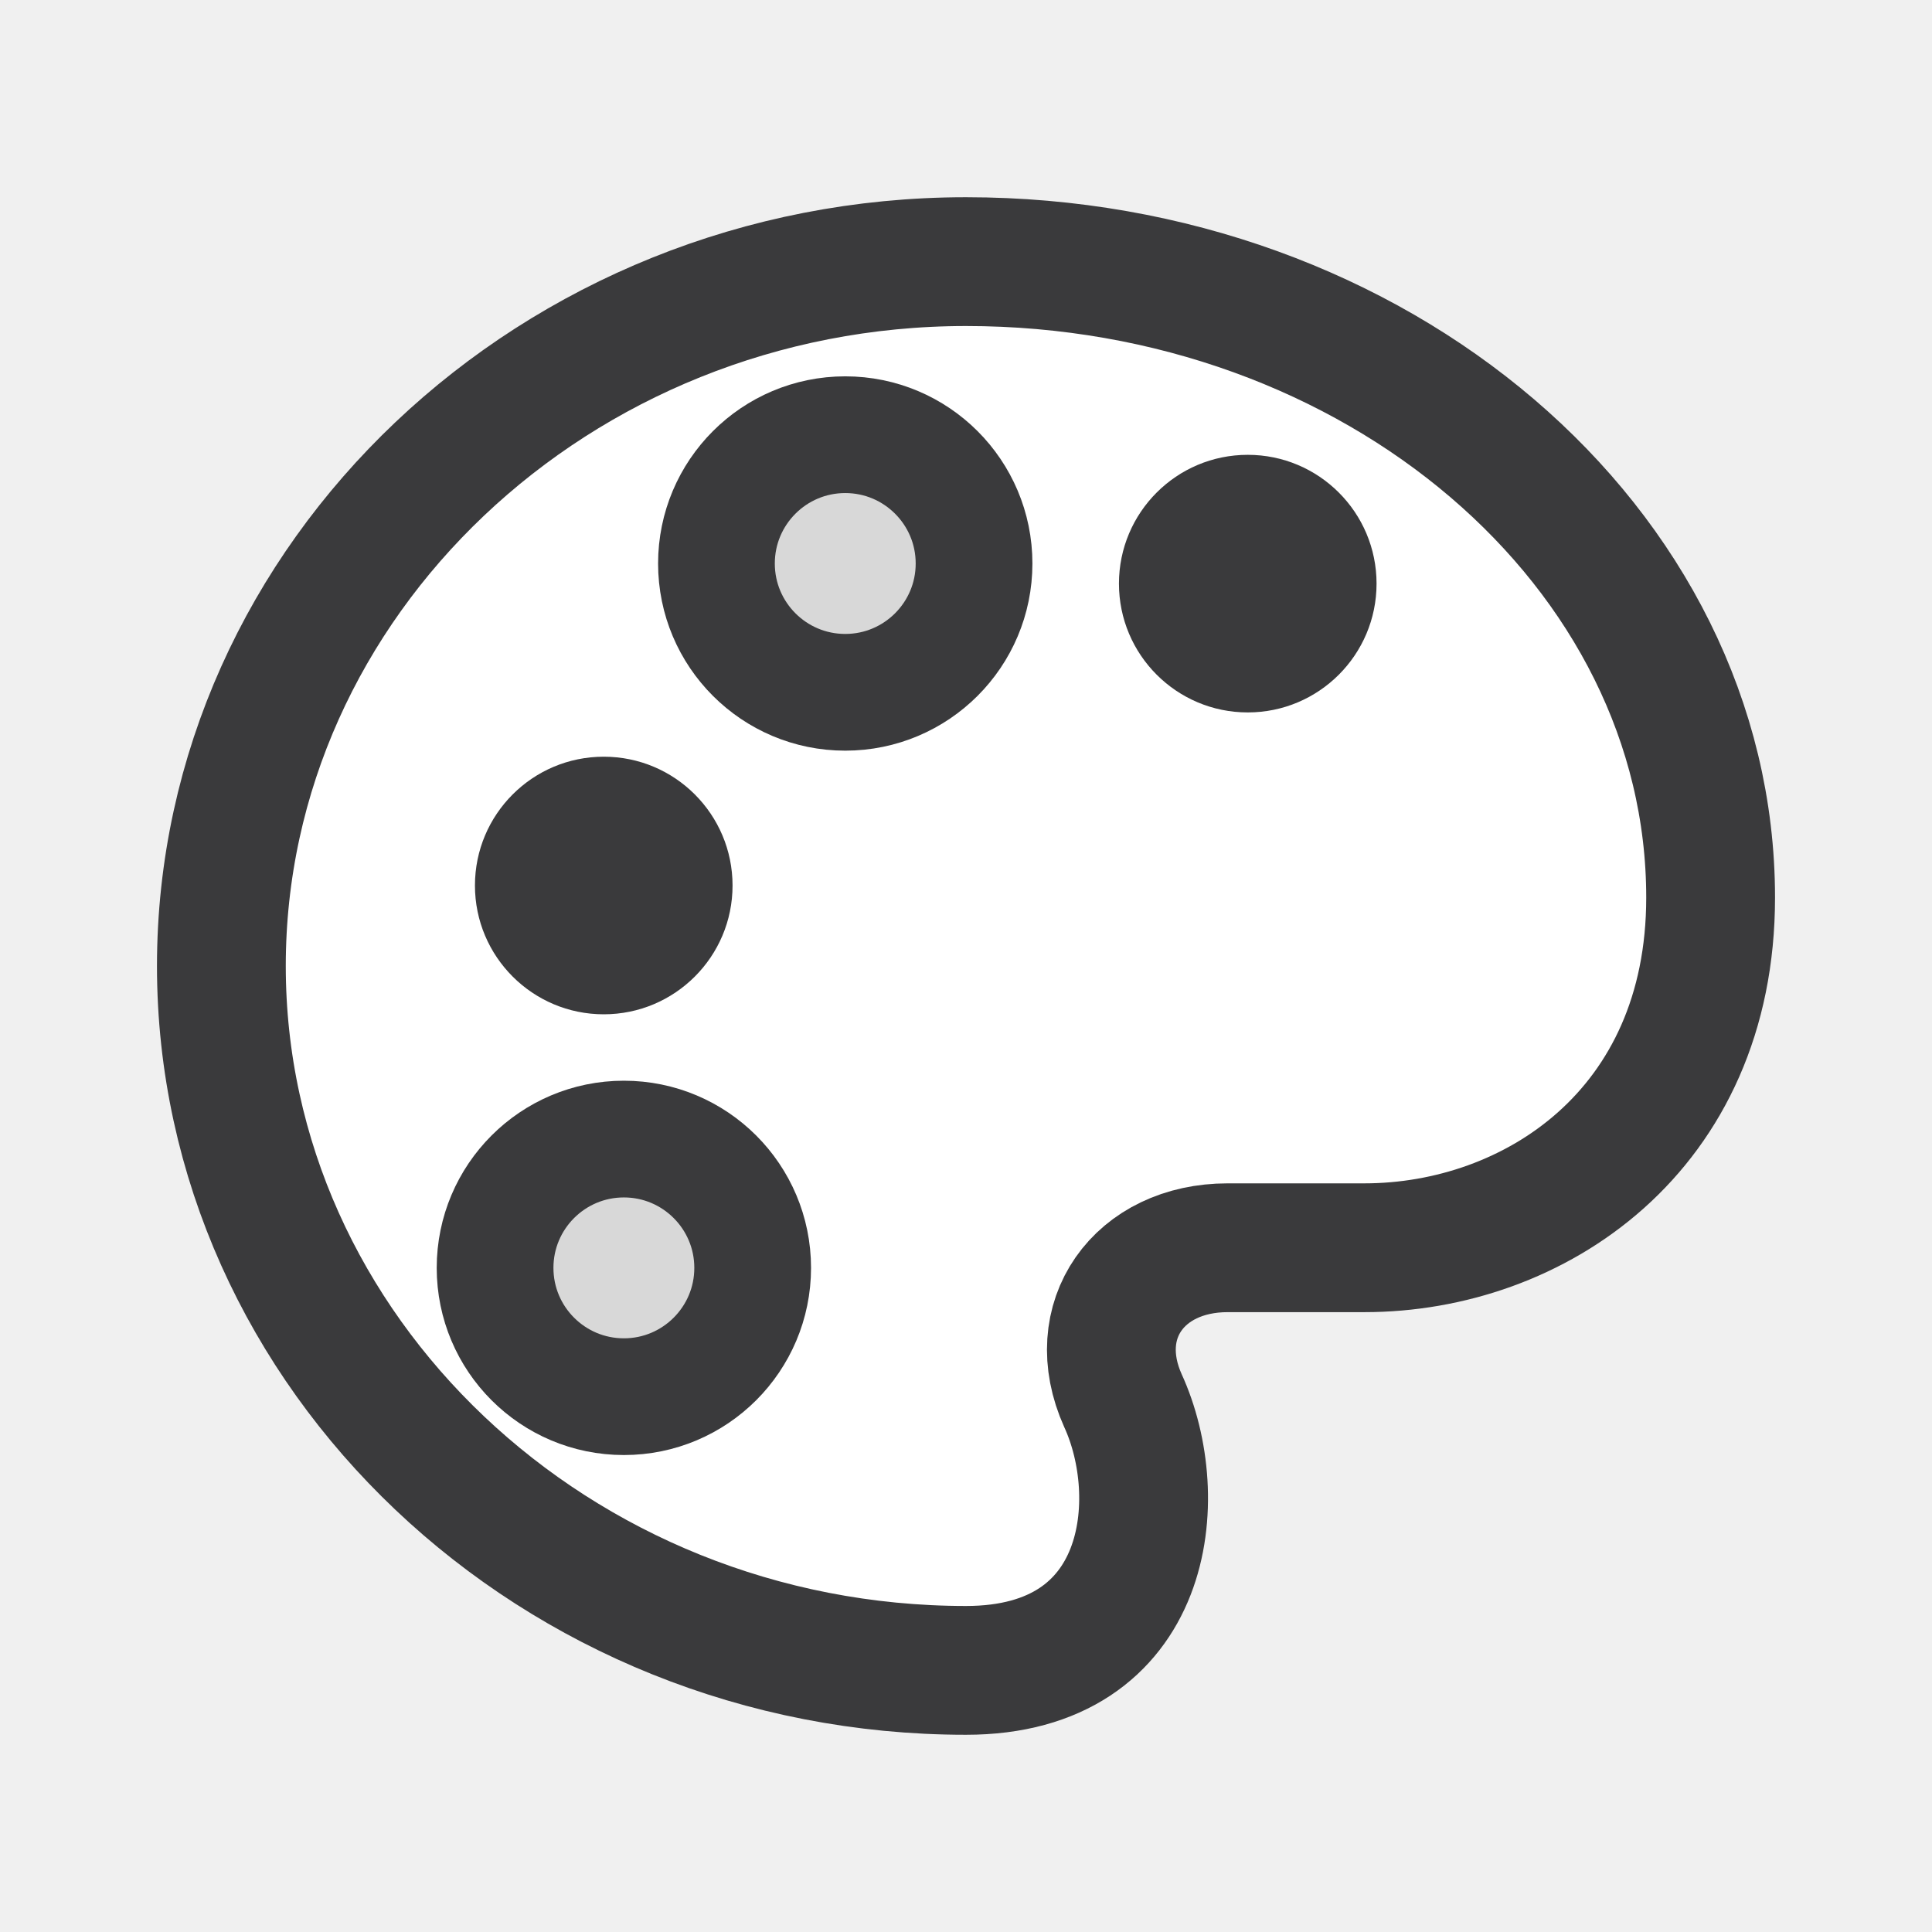
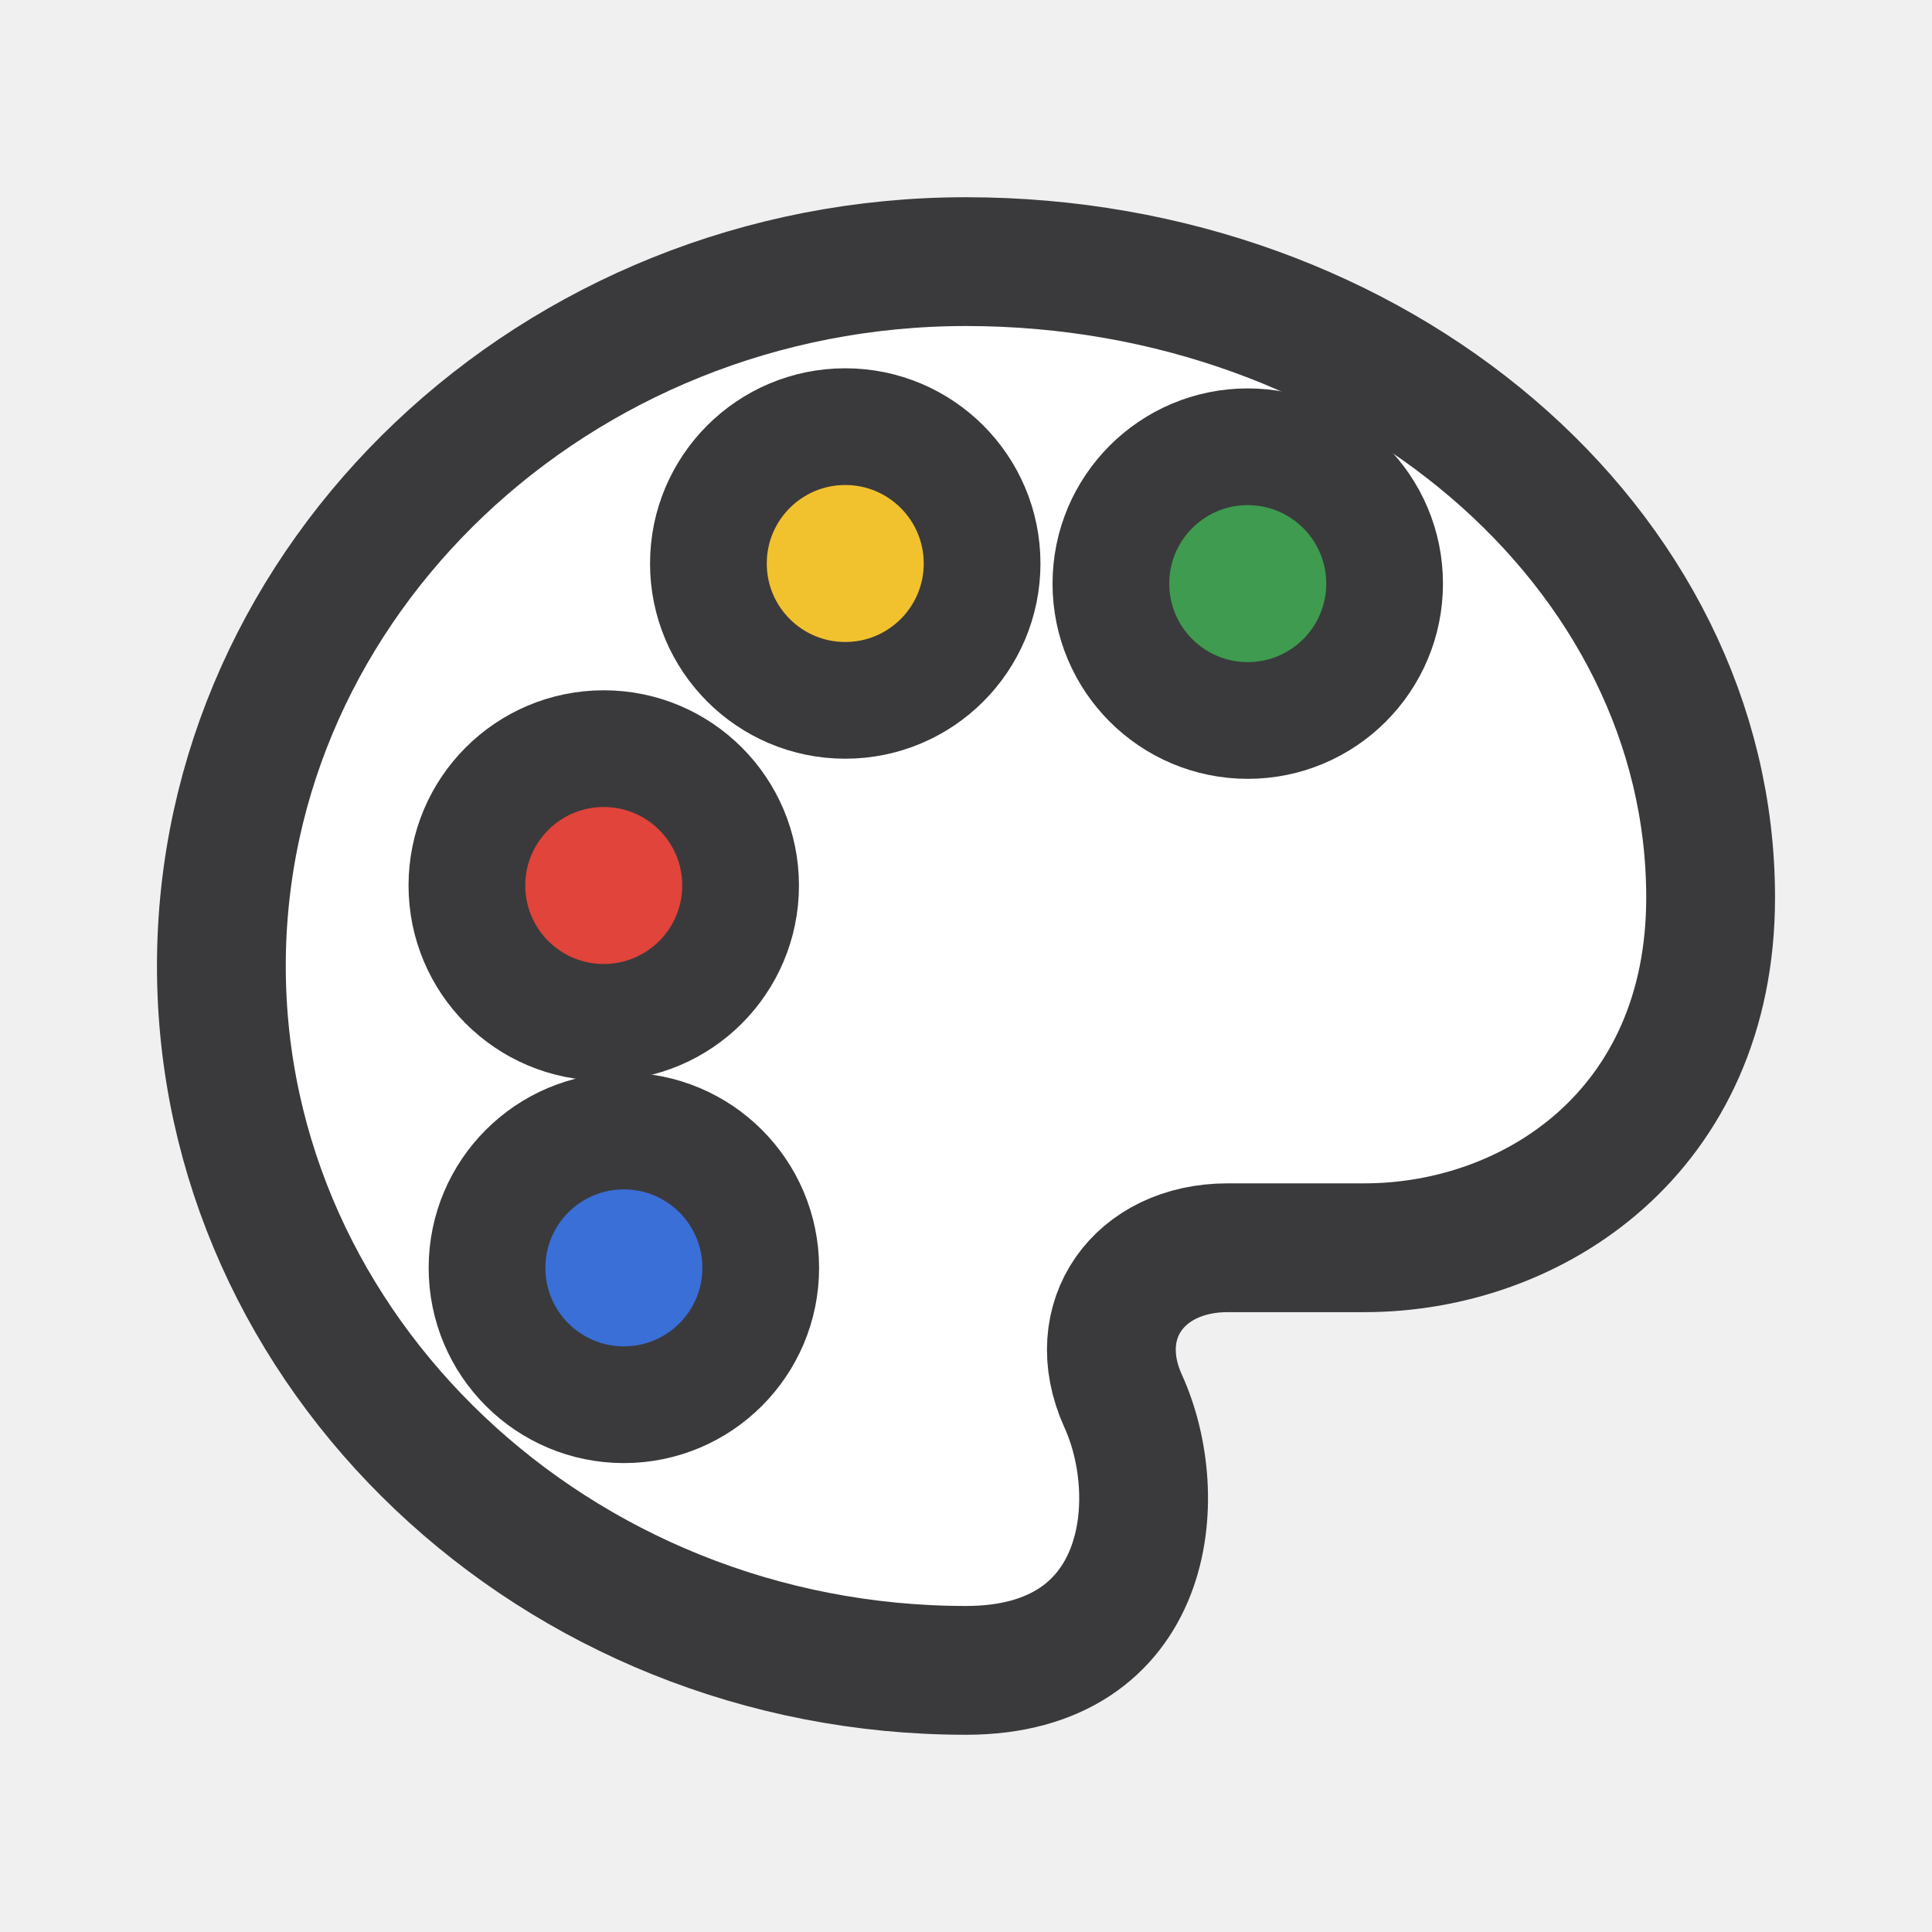
<svg xmlns="http://www.w3.org/2000/svg" width="24" height="24" viewBox="0 0 24 24">
  <g stroke-linecap="round" stroke-linejoin="round">
    <path fill="#FFFFFF" stroke="#3A3A3C" stroke-width="1.6" d="M12 3.25c5.1 0 9.25 3.55 9.25 7.9 0 2.9-2.2 4.35-4.3 4.35h-1.7c-1.1 0-1.75.9-1.3 1.9.55 1.2.35 3.35-1.95 3.35-5.1 0-9.25-3.95-9.25-8.75S6.9 3.25 12 3.25z" />
-     <circle fill="#3A3A3C" cx="7.5" cy="11" r="1.6" />
-     <circle fill="#D8D8D8" stroke="#3A3A3C" stroke-width="1.45" cx="10.5" cy="7" r="1.6" />
-     <circle fill="#3A3A3C" cx="15.5" cy="7.25" r="1.6" />
-     <circle fill="#D8D8D8" stroke="#3A3A3C" stroke-width="1.45" cx="7.75" cy="15.75" r="1.6" />
+     <circle fill="#E0443A" stroke="#3A3A3C" stroke-width="1.45" cx="7.5" cy="11" r="1.7" />
+     <circle fill="#F2C12E" stroke="#3A3A3C" stroke-width="1.45" cx="10.5" cy="7" r="1.7" />
+     <circle fill="#3E9B4F" stroke="#3A3A3C" stroke-width="1.45" cx="15.5" cy="7.25" r="1.7" />
+     <circle fill="#3A6FD8" stroke="#3A3A3C" stroke-width="1.45" cx="7.75" cy="15.75" r="1.7" />
  </g>
</svg>
